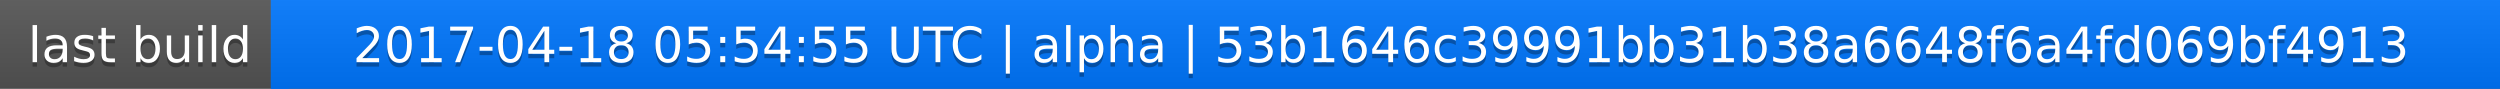
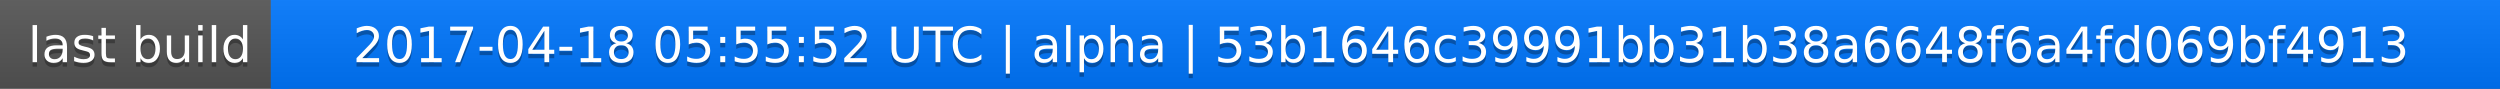
<svg xmlns="http://www.w3.org/2000/svg" width="563" height="20">
  <linearGradient id="a" x2="0" y2="100%">
    <stop offset="0" stop-color="#bbb" stop-opacity=".1" />
    <stop offset="1" stop-opacity=".1" />
  </linearGradient>
  <rect rx="0" width="563" height="20" fill="#555" />
  <rect rx="0" x="61" width="502" height="20" fill="#07f" />
  <path fill="#07f" d="M61 0h4v20h-4z" />
  <rect rx="0" width="563" height="20" fill="url(#a)" />
  <g fill="#fff" text-anchor="middle" font-family="DejaVu Sans,Verdana,Geneva,sans-serif" font-size="11">
    <text x="31.5" y="15" fill="#010101" fill-opacity=".3">last build</text>
    <text x="31.5" y="14">last build</text>
-     <text x="311" y="15" fill="#010101" fill-opacity=".3">2017-04-18 05:54:55 UTC | alpha | 53b1646c39991bb31b38a6648f6a4fd069bf4913</text>
-     <text x="311" y="14">2017-04-18 05:54:55 UTC | alpha | 53b1646c39991bb31b38a6648f6a4fd069bf4913</text>
+     <text x="311" y="15" fill="#010101" fill-opacity=".3">2017-04-18 05:55:52 UTC | alpha | 53b1646c39991bb31b38a6648f6a4fd069bf4913</text>
+     <text x="311" y="14">2017-04-18 05:55:52 UTC | alpha | 53b1646c39991bb31b38a6648f6a4fd069bf4913</text>
  </g>
</svg>
